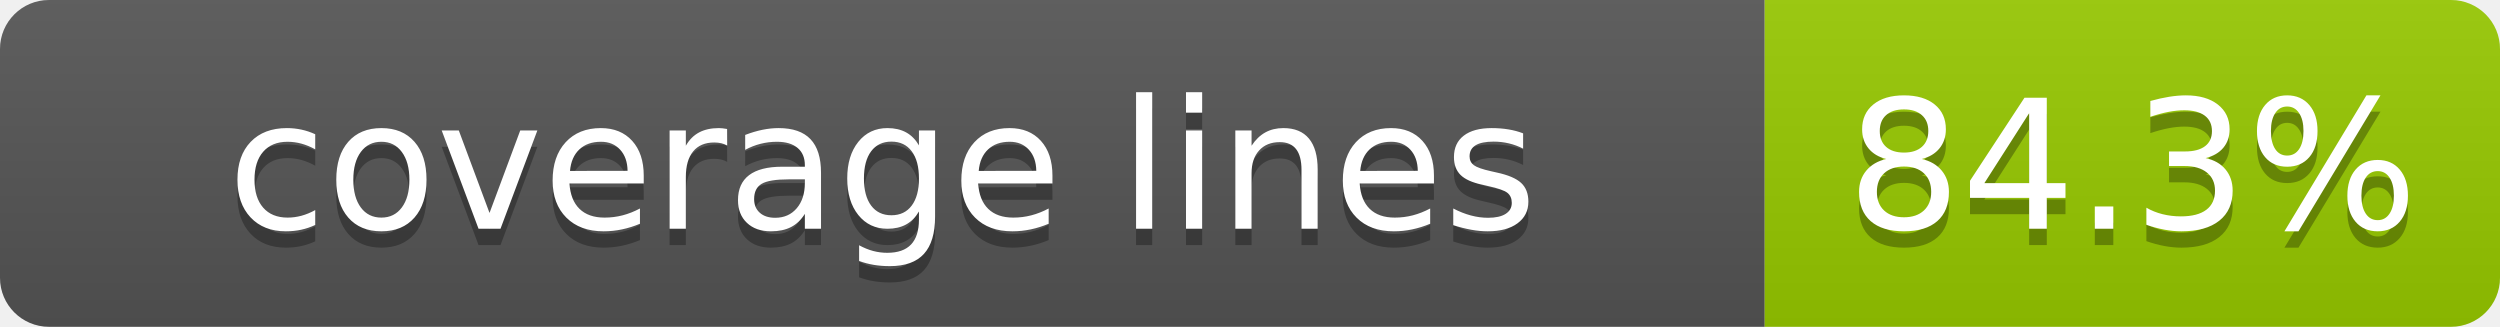
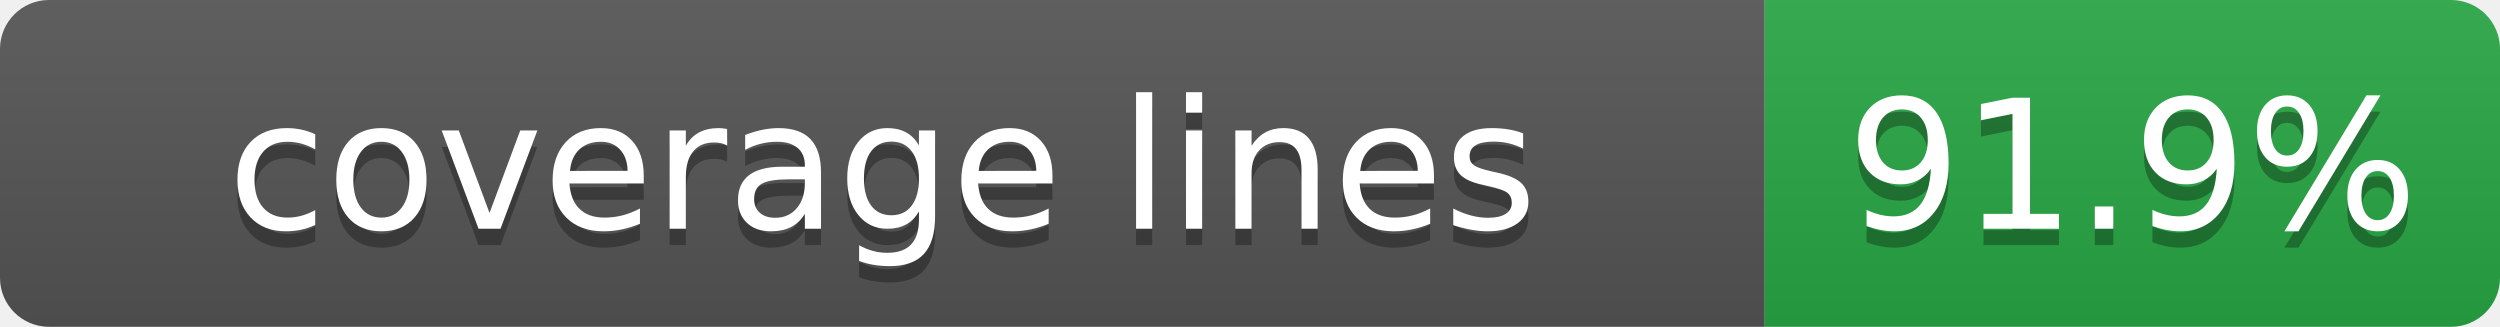
- <svg xmlns="http://www.w3.org/2000/svg" width="153" height="20" role="img" aria-label="coverage lines: 84.3%">
+ <svg xmlns="http://www.w3.org/2000/svg" width="153" height="20" role="img" aria-label="coverage lines: 91.9%">
  <linearGradient id="s" x2="0" y2="100%">
    <stop offset="0" stop-color="#bbb" stop-opacity=".1" />
    <stop offset="1" stop-opacity=".1" />
  </linearGradient>
  <clipPath id="r">
    <rect width="153" height="20" rx="3" fill="#fff" />
  </clipPath>
  <g clip-path="url(#r)">
    <rect width="108" height="20" fill="#555" />
-     <rect x="108" width="45" height="20" fill="#97CA00" />
+     <rect x="108" width="45" height="20" fill="#28a745" />
    <rect width="153" height="20" fill="url(#s)" />
  </g>
  <g fill="#fff" text-anchor="middle" font-family="Verdana,Geneva,DejaVu Sans,sans-serif" text-rendering="geometricPrecision" font-size="110">
    <text aria-hidden="true" x="540" y="150" fill="#010101" fill-opacity=".3" transform="scale(.1)" textLength="1080">coverage lines</text>
    <text x="540" y="140" transform="scale(.1)" fill="#fff" textLength="1080">coverage lines</text>
-     <text aria-hidden="true" x="1305" y="150" fill="#010101" fill-opacity=".3" transform="scale(.1)" textLength="450">84.3%</text>
-     <text x="1305" y="140" transform="scale(.1)" fill="#fff" textLength="450">84.3%</text>
+     <text aria-hidden="true" x="1305" y="150" fill="#010101" fill-opacity=".3" transform="scale(.1)" textLength="450">91.9%</text>
+     <text x="1305" y="140" transform="scale(.1)" fill="#fff" textLength="450">91.9%</text>
  </g>
</svg>
